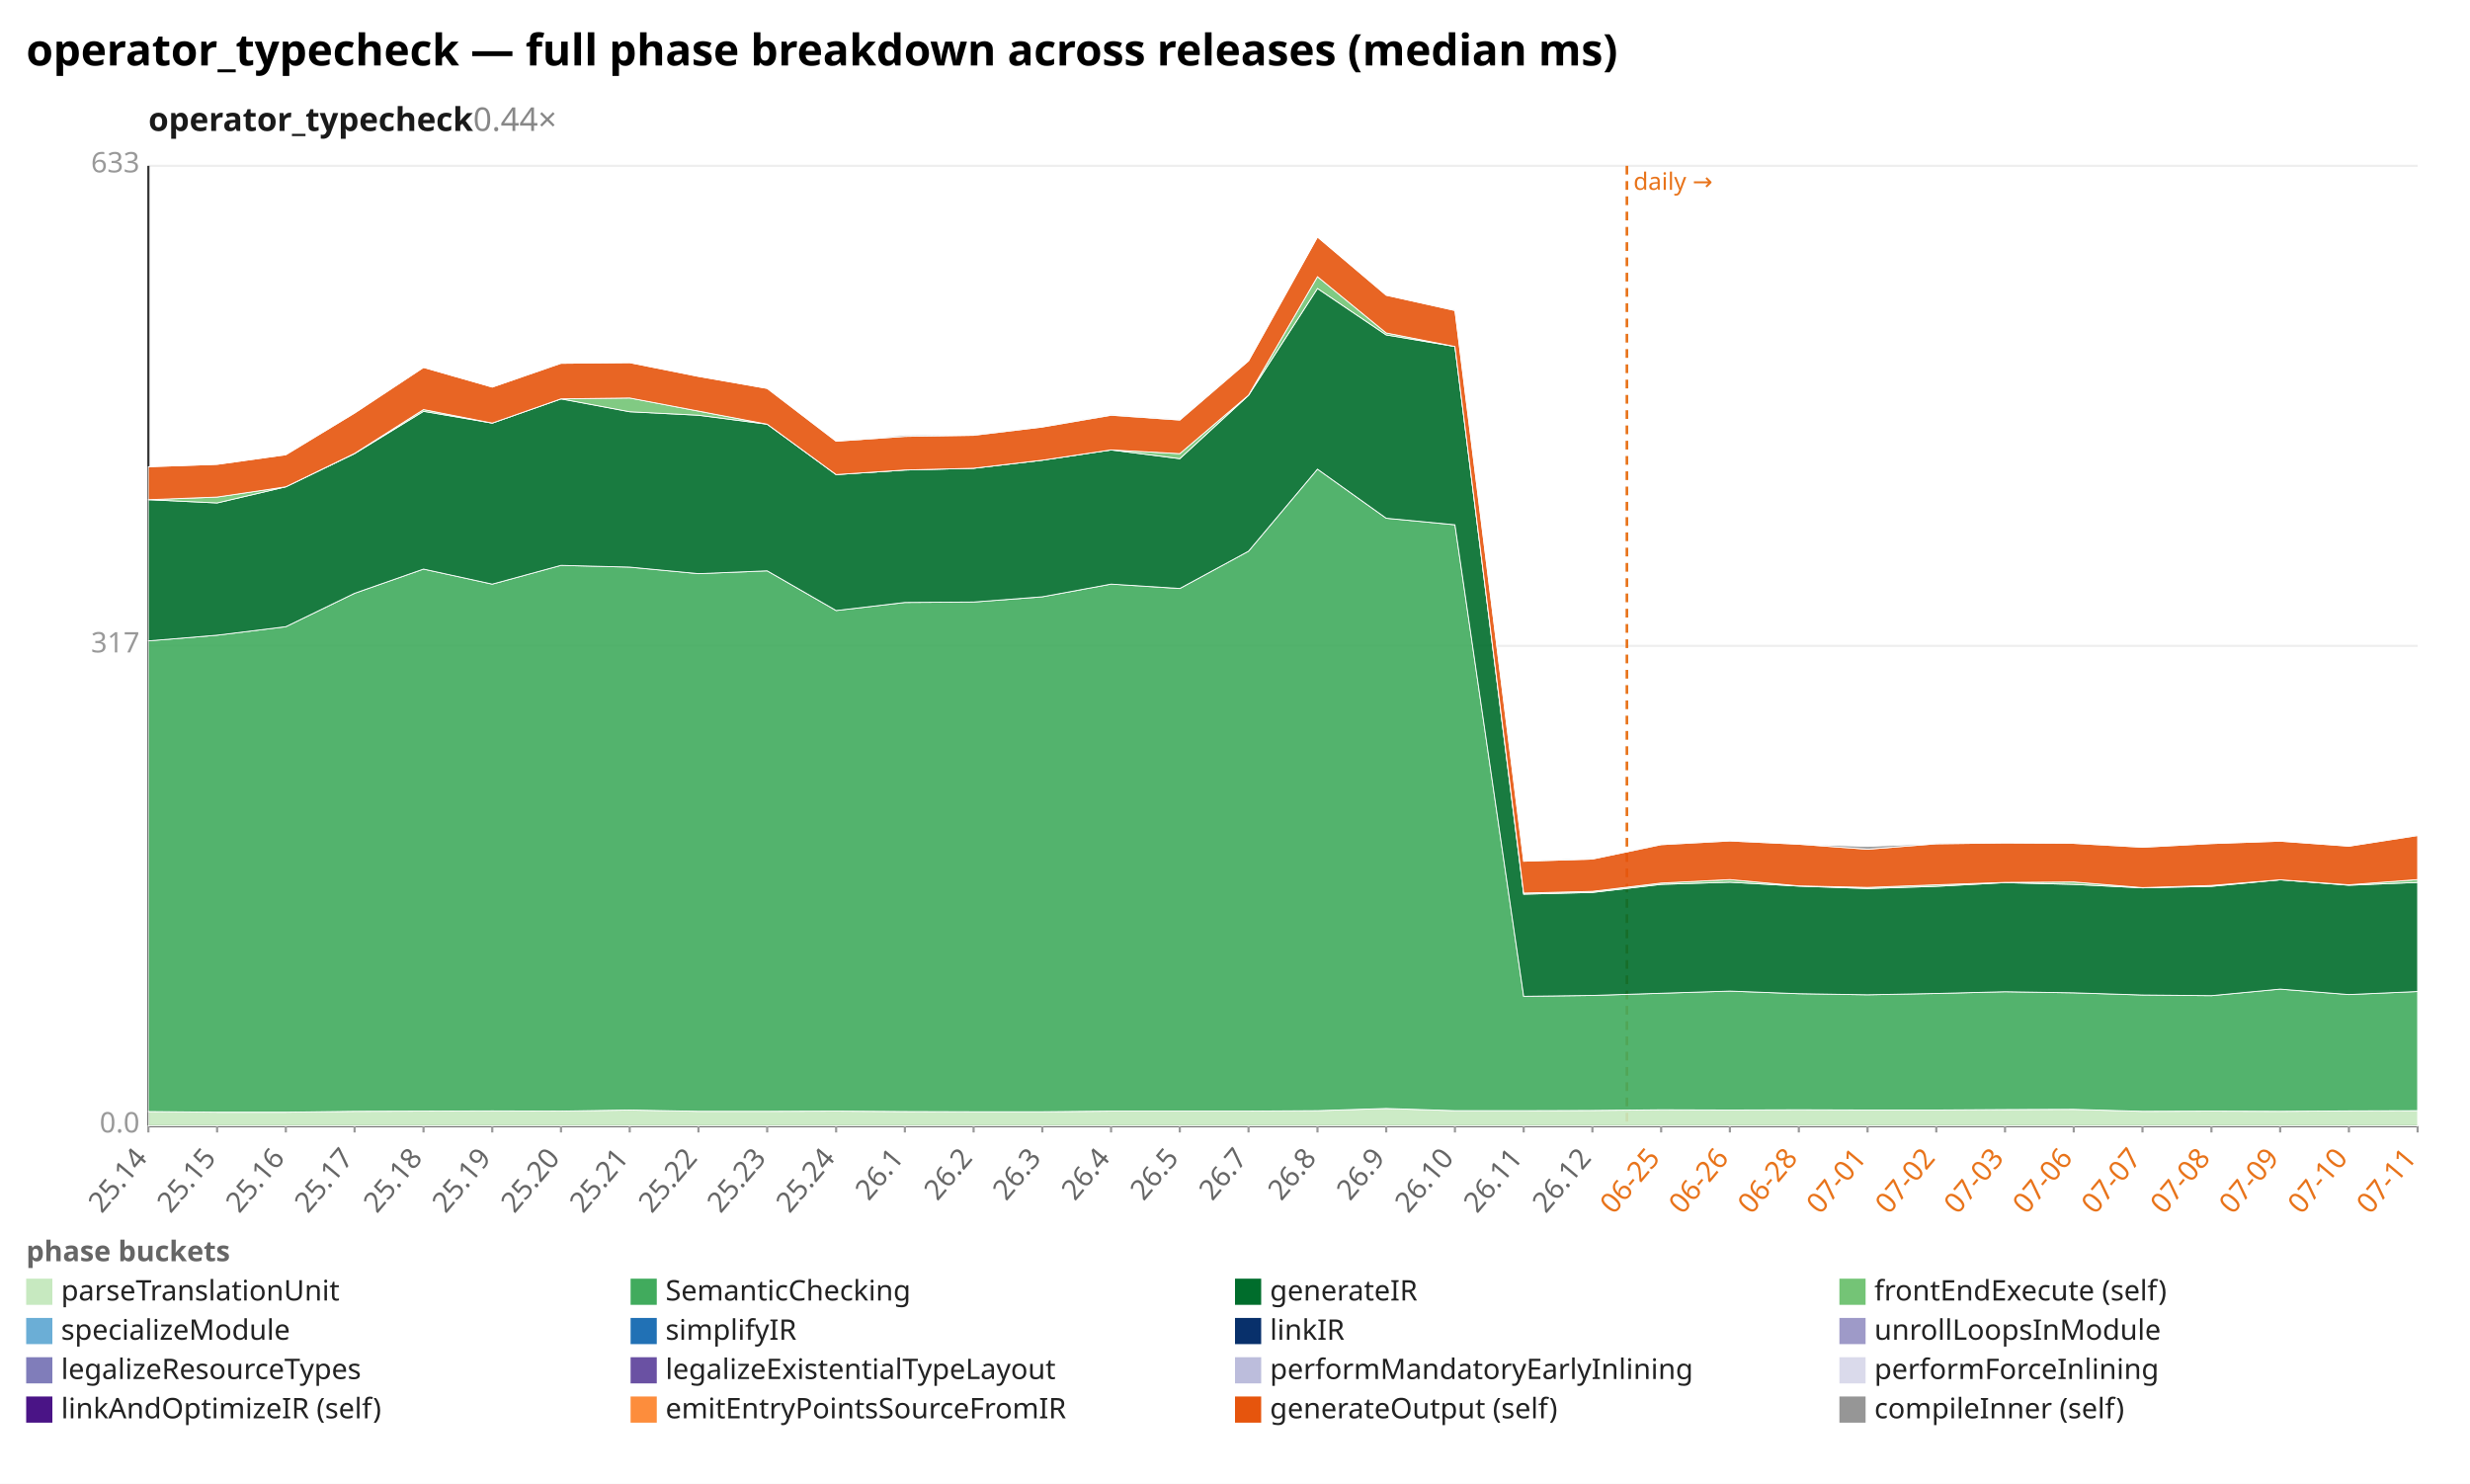
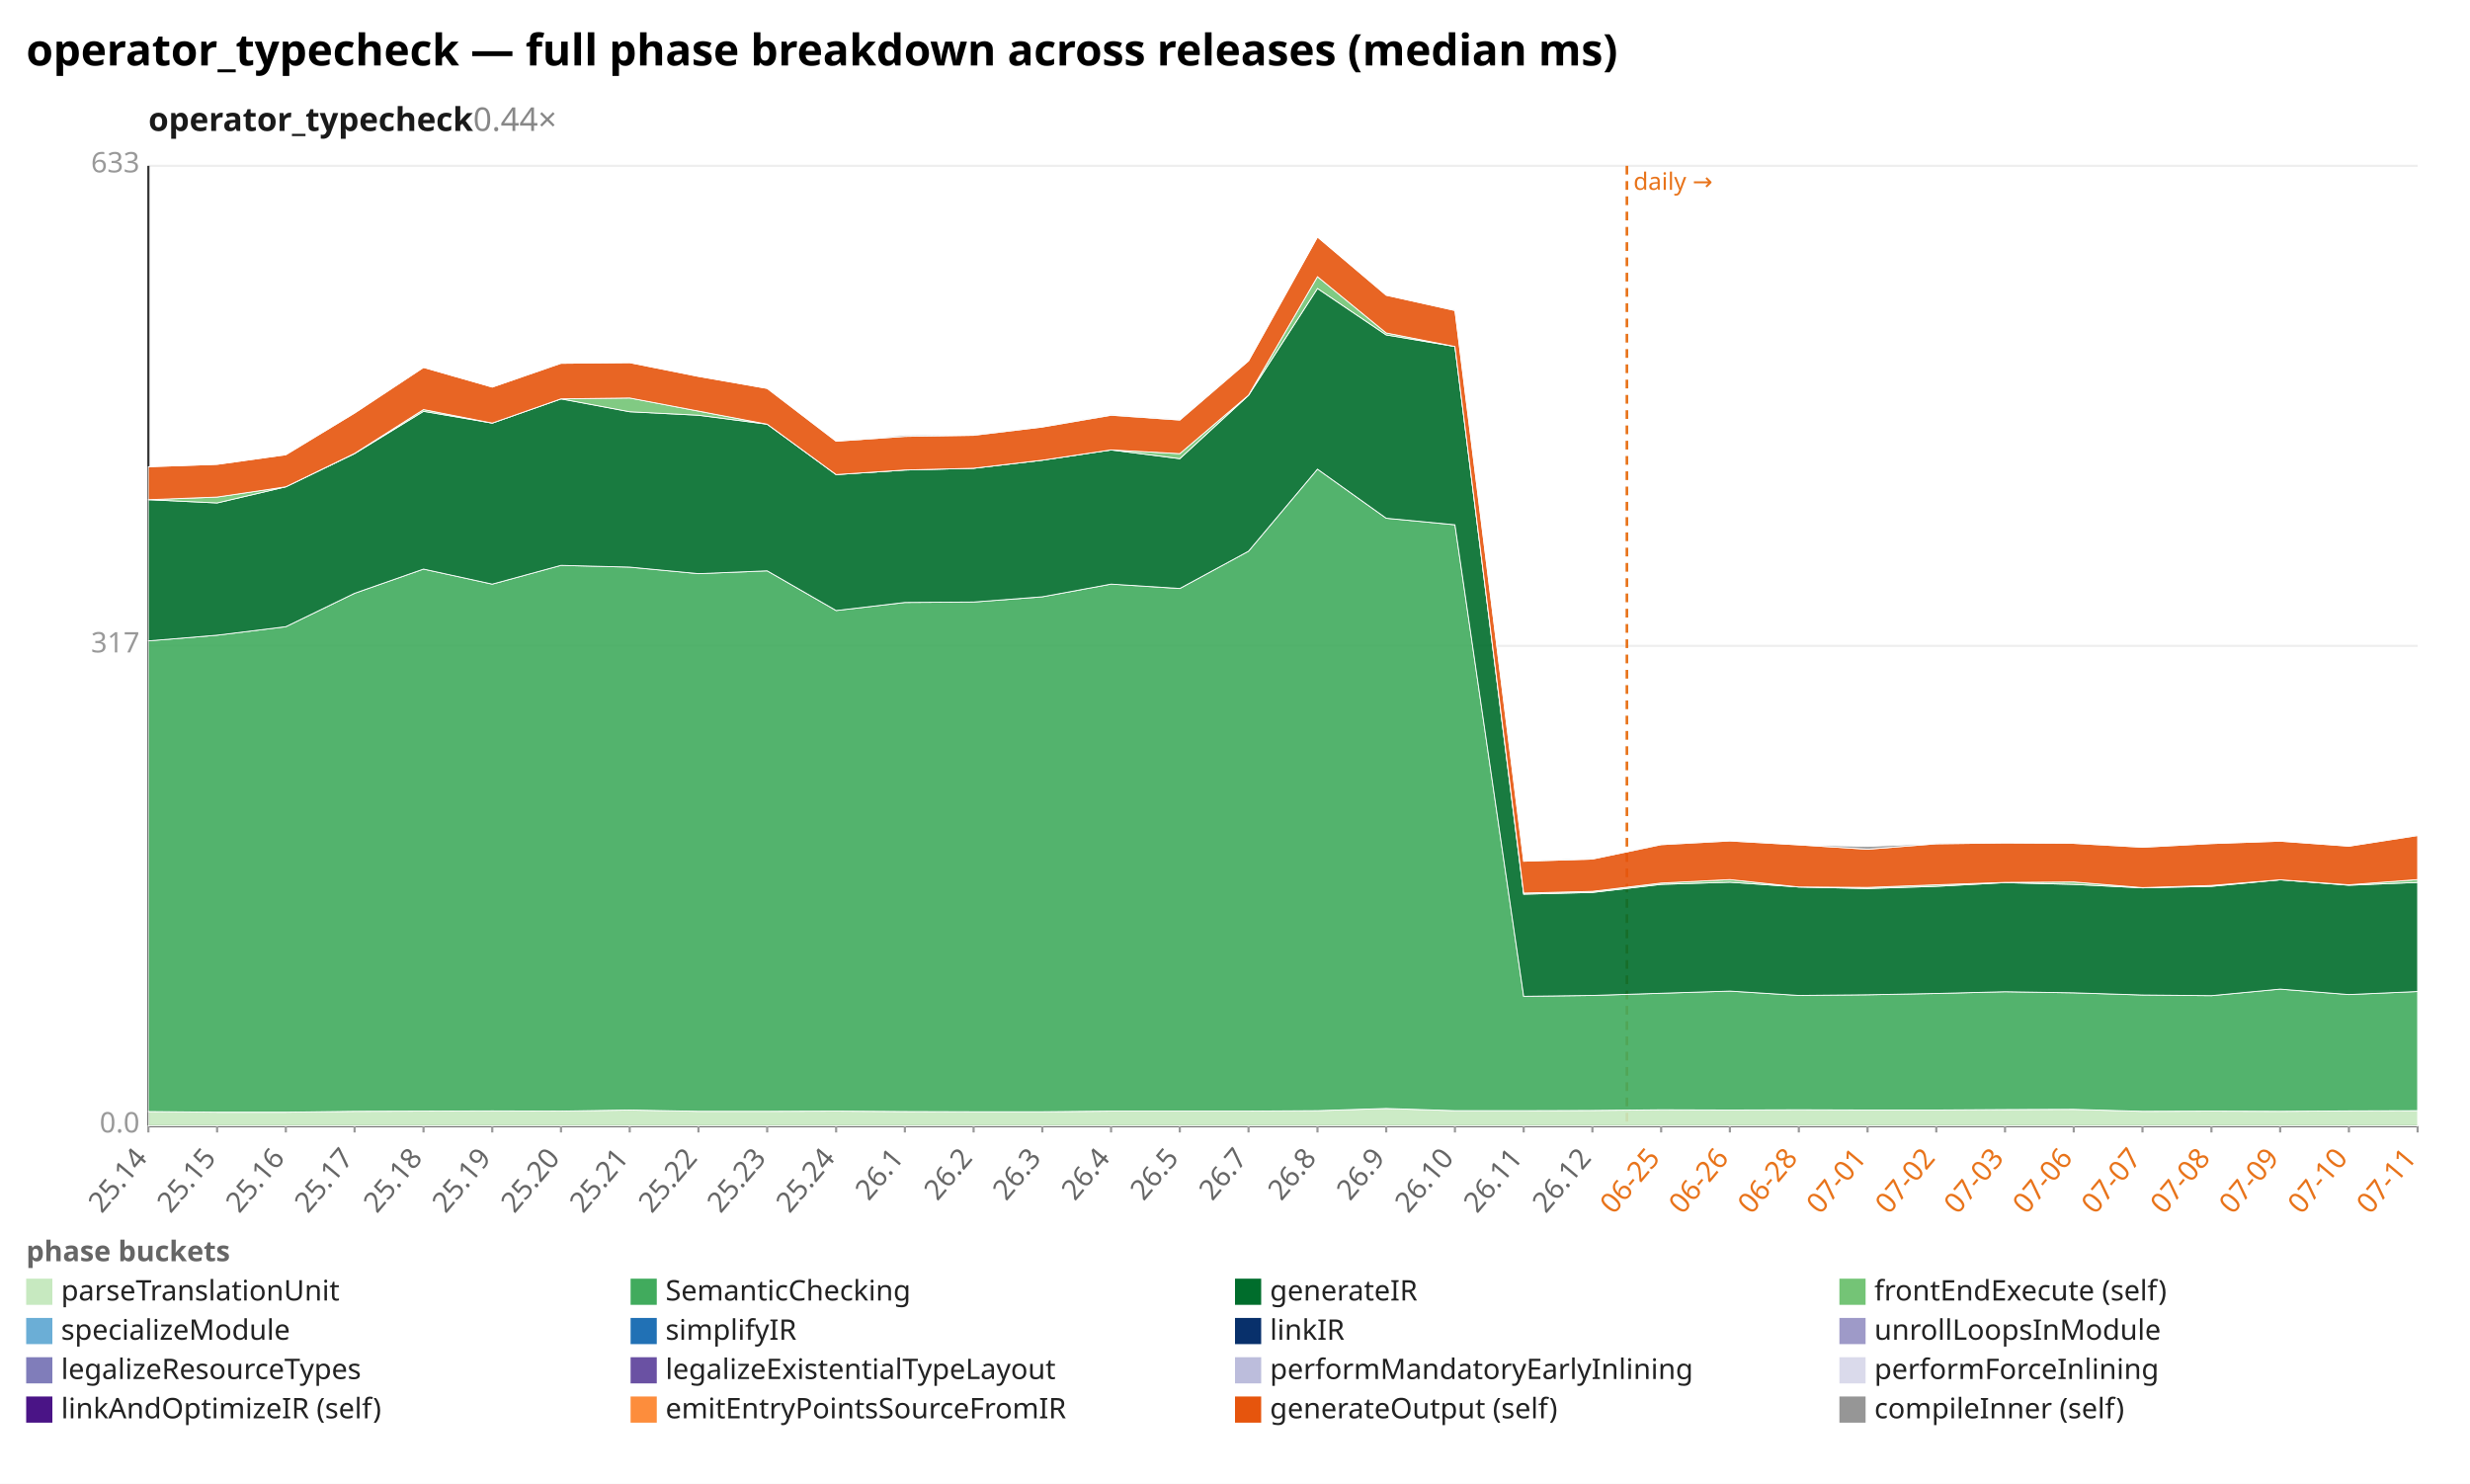
<svg xmlns="http://www.w3.org/2000/svg" width="1132" height="680" viewBox="0 0 1132 680" preserveAspectRatio="xMidYMid meet" font-family="sans-serif" font-size="13">
  <rect width="1132" height="680" fill="white" />
  <text x="12" y="30" font-size="20" font-weight="bold">operator_typecheck — full phase breakdown across releases (median ms)</text>
  <text x="68" y="60" font-size="15" font-weight="600" fill="#1a1a1a">operator_typecheck<tspan fill="#888" font-weight="400" text-decoration="none">  0.44×</tspan>
  </text>
  <line x1="68.0" y1="516.0" x2="1108.0" y2="516.0" stroke="#eee" />
  <text x="64.0" y="519.0" text-anchor="end" fill="#999">0.0</text>
  <line x1="68.0" y1="296.0" x2="1108.0" y2="296.0" stroke="#eee" />
  <text x="64.0" y="299.0" text-anchor="end" fill="#999">317</text>
  <line x1="68.0" y1="76.0" x2="1108.0" y2="76.0" stroke="#eee" />
  <text x="64.0" y="79.0" text-anchor="end" fill="#999">633</text>
  <line x1="68.0" y1="76.0" x2="68.0" y2="516.0" stroke="#333" />
  <line x1="68.0" y1="516.0" x2="1108.0" y2="516.0" stroke="#333" />
  <line x1="745.6" y1="76.0" x2="745.6" y2="516.0" stroke="#e8731a" stroke-width="1.2" stroke-dasharray="4 3" />
  <text x="748.6" y="87.0" fill="#e8731a" font-size="11">daily →</text>
  <line x1="68.0" y1="516.0" x2="68.0" y2="519.0" stroke="#999" />
  <text x="68.0" y="531.0" text-anchor="end" fill="#666" transform="rotate(-50 68.0 531.0)">25.14</text>
  <line x1="99.5" y1="516.0" x2="99.5" y2="519.0" stroke="#999" />
  <text x="99.5" y="531.0" text-anchor="end" fill="#666" transform="rotate(-50 99.5 531.0)">25.15</text>
  <line x1="131.0" y1="516.0" x2="131.0" y2="519.0" stroke="#999" />
  <text x="131.0" y="531.0" text-anchor="end" fill="#666" transform="rotate(-50 131.0 531.0)">25.16</text>
  <line x1="162.5" y1="516.0" x2="162.5" y2="519.0" stroke="#999" />
  <text x="162.5" y="531.0" text-anchor="end" fill="#666" transform="rotate(-50 162.5 531.0)">25.17</text>
  <line x1="194.1" y1="516.0" x2="194.1" y2="519.0" stroke="#999" />
  <text x="194.1" y="531.0" text-anchor="end" fill="#666" transform="rotate(-50 194.1 531.0)">25.18</text>
  <line x1="225.6" y1="516.0" x2="225.6" y2="519.0" stroke="#999" />
  <text x="225.6" y="531.0" text-anchor="end" fill="#666" transform="rotate(-50 225.6 531.0)">25.19</text>
  <line x1="257.1" y1="516.0" x2="257.1" y2="519.0" stroke="#999" />
  <text x="257.1" y="531.0" text-anchor="end" fill="#666" transform="rotate(-50 257.1 531.0)">25.20</text>
  <line x1="288.6" y1="516.0" x2="288.6" y2="519.0" stroke="#999" />
  <text x="288.6" y="531.0" text-anchor="end" fill="#666" transform="rotate(-50 288.6 531.0)">25.21</text>
  <line x1="320.1" y1="516.0" x2="320.1" y2="519.0" stroke="#999" />
  <text x="320.1" y="531.0" text-anchor="end" fill="#666" transform="rotate(-50 320.1 531.0)">25.22</text>
  <line x1="351.6" y1="516.0" x2="351.6" y2="519.0" stroke="#999" />
  <text x="351.6" y="531.0" text-anchor="end" fill="#666" transform="rotate(-50 351.6 531.0)">25.23</text>
  <line x1="383.2" y1="516.0" x2="383.2" y2="519.0" stroke="#999" />
  <text x="383.2" y="531.0" text-anchor="end" fill="#666" transform="rotate(-50 383.2 531.0)">25.24</text>
  <line x1="414.7" y1="516.0" x2="414.7" y2="519.0" stroke="#999" />
  <text x="414.7" y="531.0" text-anchor="end" fill="#666" transform="rotate(-50 414.7 531.0)">26.1</text>
  <line x1="446.2" y1="516.0" x2="446.2" y2="519.0" stroke="#999" />
  <text x="446.2" y="531.0" text-anchor="end" fill="#666" transform="rotate(-50 446.2 531.0)">26.2</text>
  <line x1="477.7" y1="516.0" x2="477.7" y2="519.0" stroke="#999" />
  <text x="477.7" y="531.0" text-anchor="end" fill="#666" transform="rotate(-50 477.7 531.0)">26.3</text>
  <line x1="509.2" y1="516.0" x2="509.2" y2="519.0" stroke="#999" />
  <text x="509.2" y="531.0" text-anchor="end" fill="#666" transform="rotate(-50 509.2 531.0)">26.4</text>
  <line x1="540.7" y1="516.0" x2="540.7" y2="519.0" stroke="#999" />
  <text x="540.7" y="531.0" text-anchor="end" fill="#666" transform="rotate(-50 540.7 531.0)">26.5</text>
  <line x1="572.2" y1="516.0" x2="572.2" y2="519.0" stroke="#999" />
  <text x="572.2" y="531.0" text-anchor="end" fill="#666" transform="rotate(-50 572.2 531.0)">26.7</text>
  <line x1="603.8" y1="516.0" x2="603.8" y2="519.0" stroke="#999" />
  <text x="603.8" y="531.0" text-anchor="end" fill="#666" transform="rotate(-50 603.8 531.0)">26.8</text>
  <line x1="635.3" y1="516.0" x2="635.3" y2="519.0" stroke="#999" />
  <text x="635.3" y="531.0" text-anchor="end" fill="#666" transform="rotate(-50 635.3 531.0)">26.9</text>
  <line x1="666.8" y1="516.0" x2="666.8" y2="519.0" stroke="#999" />
  <text x="666.8" y="531.0" text-anchor="end" fill="#666" transform="rotate(-50 666.8 531.0)">26.10</text>
  <line x1="698.3" y1="516.0" x2="698.3" y2="519.0" stroke="#999" />
  <text x="698.3" y="531.0" text-anchor="end" fill="#666" transform="rotate(-50 698.3 531.0)">26.11</text>
  <line x1="729.8" y1="516.0" x2="729.8" y2="519.0" stroke="#999" />
  <text x="729.8" y="531.0" text-anchor="end" fill="#666" transform="rotate(-50 729.8 531.0)">26.12</text>
  <line x1="761.3" y1="516.0" x2="761.3" y2="519.0" stroke="#999" />
  <text x="761.3" y="531.0" text-anchor="end" fill="#e8731a" transform="rotate(-50 761.3 531.0)">06-25</text>
  <line x1="792.8" y1="516.0" x2="792.8" y2="519.0" stroke="#999" />
  <text x="792.8" y="531.0" text-anchor="end" fill="#e8731a" transform="rotate(-50 792.8 531.0)">06-26</text>
  <line x1="824.4" y1="516.0" x2="824.4" y2="519.0" stroke="#999" />
  <text x="824.4" y="531.0" text-anchor="end" fill="#e8731a" transform="rotate(-50 824.4 531.0)">06-28</text>
  <line x1="855.9" y1="516.0" x2="855.9" y2="519.0" stroke="#999" />
  <text x="855.9" y="531.0" text-anchor="end" fill="#e8731a" transform="rotate(-50 855.9 531.0)">07-01</text>
  <line x1="887.4" y1="516.0" x2="887.4" y2="519.0" stroke="#999" />
  <text x="887.4" y="531.0" text-anchor="end" fill="#e8731a" transform="rotate(-50 887.4 531.0)">07-02</text>
  <line x1="918.9" y1="516.0" x2="918.9" y2="519.0" stroke="#999" />
  <text x="918.9" y="531.0" text-anchor="end" fill="#e8731a" transform="rotate(-50 918.9 531.0)">07-03</text>
  <line x1="950.4" y1="516.0" x2="950.4" y2="519.0" stroke="#999" />
  <text x="950.4" y="531.0" text-anchor="end" fill="#e8731a" transform="rotate(-50 950.4 531.0)">07-06</text>
  <line x1="981.9" y1="516.0" x2="981.9" y2="519.0" stroke="#999" />
  <text x="981.9" y="531.0" text-anchor="end" fill="#e8731a" transform="rotate(-50 981.9 531.0)">07-07</text>
  <line x1="1013.5" y1="516.0" x2="1013.5" y2="519.0" stroke="#999" />
  <text x="1013.5" y="531.0" text-anchor="end" fill="#e8731a" transform="rotate(-50 1013.5 531.0)">07-08</text>
  <line x1="1045.0" y1="516.0" x2="1045.0" y2="519.0" stroke="#999" />
  <text x="1045.0" y="531.0" text-anchor="end" fill="#e8731a" transform="rotate(-50 1045.0 531.0)">07-09</text>
  <line x1="1076.5" y1="516.0" x2="1076.5" y2="519.0" stroke="#999" />
  <text x="1076.5" y="531.0" text-anchor="end" fill="#e8731a" transform="rotate(-50 1076.5 531.0)">07-10</text>
  <line x1="1108.0" y1="516.0" x2="1108.0" y2="519.0" stroke="#999" />
  <text x="1108.0" y="531.0" text-anchor="end" fill="#e8731a" transform="rotate(-50 1108.0 531.0)">07-11</text>
  <polygon points="68.0,509.4 99.5,509.7 131.0,509.7 162.5,509.3 194.1,509.2 225.6,509.1 257.1,509.2 288.6,508.7 320.1,509.3 351.6,509.3 383.2,509.2 414.7,509.4 446.2,509.5 477.7,509.5 509.2,509.2 540.7,509.2 572.2,509.2 603.8,509.0 635.3,508.0 666.8,509.0 698.3,509.0 729.8,508.9 761.3,508.6 792.8,508.7 824.4,508.6 855.9,508.7 887.4,508.7 918.9,508.5 950.4,508.4 981.9,509.3 1013.5,509.2 1045.0,509.3 1076.5,509.1 1108.0,509.0 1108.0,516.0 1076.5,516.0 1045.0,516.0 1013.5,516.0 981.9,516.0 950.4,516.0 918.9,516.0 887.4,516.0 855.9,516.0 824.4,516.0 792.8,516.0 761.3,516.0 729.8,516.0 698.3,516.0 666.8,516.0 635.3,516.0 603.8,516.0 572.2,516.0 540.7,516.0 509.2,516.0 477.7,516.0 446.2,516.0 414.7,516.0 383.2,516.0 351.6,516.0 320.1,516.0 288.6,516.0 257.1,516.0 225.6,516.0 194.1,516.0 162.5,516.0 131.0,516.0 99.5,516.0 68.0,516.0" fill="#c7e9c0" fill-opacity="0.9" stroke="#fff" stroke-width="0.4" />
-   <polygon points="68.0,293.7 99.5,291.1 131.0,287.2 162.5,271.9 194.1,260.8 225.6,267.7 257.1,259.1 288.6,259.9 320.1,262.9 351.6,261.6 383.2,279.8 414.7,276.1 446.2,275.9 477.7,273.5 509.2,267.7 540.7,269.7 572.2,252.6 603.8,215.0 635.3,237.5 666.8,240.5 698.3,456.6 729.8,456.2 761.3,455.2 792.8,454.2 824.4,455.4 855.9,455.9 887.4,455.3 918.9,454.5 950.4,455.0 981.9,456.0 1013.5,456.3 1045.0,453.3 1076.5,455.8 1108.0,454.4 1108.0,509.0 1076.5,509.1 1045.0,509.3 1013.5,509.2 981.9,509.3 950.4,508.4 918.9,508.5 887.4,508.7 855.9,508.7 824.4,508.6 792.8,508.7 761.3,508.6 729.8,508.9 698.3,509.0 666.8,509.0 635.3,508.0 603.8,509.0 572.2,509.2 540.7,509.2 509.2,509.2 477.7,509.5 446.2,509.5 414.7,509.4 383.2,509.2 351.6,509.3 320.1,509.3 288.6,508.7 257.1,509.2 225.6,509.1 194.1,509.2 162.5,509.3 131.0,509.7 99.5,509.7 68.0,509.4" fill="#41ab5d" fill-opacity="0.9" stroke="#fff" stroke-width="0.4" />
-   <polygon points="68.0,229.0 99.5,230.5 131.0,223.1 162.5,207.9 194.1,188.5 225.6,193.9 257.1,182.8 288.6,188.7 320.1,190.3 351.6,194.4 383.2,217.5 414.7,215.4 446.2,214.6 477.7,210.9 509.2,206.2 540.7,210.2 572.2,181.2 603.8,132.2 635.3,153.5 666.8,158.8 698.3,409.8 729.8,409.0 761.3,405.3 792.8,404.3 824.4,406.1 855.9,407.2 887.4,406.2 918.9,404.5 950.4,405.3 981.9,406.9 1013.5,406.2 1045.0,403.2 1076.5,405.7 1108.0,404.4 1108.0,454.4 1076.5,455.8 1045.0,453.3 1013.5,456.3 981.9,456.0 950.4,455.0 918.9,454.5 887.4,455.3 855.9,455.9 824.4,455.4 792.8,454.2 761.3,455.2 729.8,456.2 698.3,456.6 666.8,240.5 635.3,237.5 603.8,215.0 572.2,252.6 540.7,269.7 509.2,267.7 477.7,273.5 446.2,275.9 414.7,276.1 383.2,279.8 351.6,261.6 320.1,262.9 288.6,259.9 257.1,259.1 225.6,267.7 194.1,260.8 162.5,271.9 131.0,287.2 99.5,291.1 68.0,293.7" fill="#006d2c" fill-opacity="0.9" stroke="#fff" stroke-width="0.4" />
-   <polygon points="68.0,229.0 99.5,227.8 131.0,223.1 162.5,207.8 194.1,187.7 225.6,193.9 257.1,182.8 288.6,182.4 320.1,188.4 351.6,194.4 383.2,217.5 414.7,215.4 446.2,214.6 477.7,210.9 509.2,206.2 540.7,207.9 572.2,181.1 603.8,126.8 635.3,152.6 666.8,158.8 698.3,409.3 729.8,408.5 761.3,404.7 792.8,403.1 824.4,406.0 855.9,406.7 887.4,405.5 918.9,404.4 950.4,404.2 981.9,406.8 1013.5,405.8 1045.0,403.2 1076.5,405.5 1108.0,403.1 1108.0,404.4 1076.5,405.7 1045.0,403.2 1013.5,406.2 981.9,406.9 950.4,405.3 918.9,404.5 887.4,406.2 855.9,407.2 824.4,406.1 792.8,404.3 761.3,405.3 729.8,409.0 698.3,409.8 666.8,158.8 635.3,153.5 603.8,132.2 572.2,181.2 540.7,210.2 509.2,206.2 477.7,210.9 446.2,214.6 414.7,215.4 383.2,217.5 351.6,194.4 320.1,190.3 288.6,188.7 257.1,182.8 225.6,193.9 194.1,188.5 162.5,207.9 131.0,223.1 99.5,230.5 68.0,229.0" fill="#74c476" fill-opacity="0.9" stroke="#fff" stroke-width="0.4" />
-   <polygon points="68.0,213.9 99.5,212.8 131.0,208.4 162.5,189.3 194.1,168.4 225.6,177.4 257.1,166.5 288.6,166.2 320.1,172.5 351.6,178.0 383.2,202.2 414.7,200.0 446.2,199.5 477.7,195.7 509.2,190.3 540.7,192.5 572.2,165.4 603.8,108.6 635.3,135.3 666.8,142.3 698.3,394.7 729.8,393.7 761.3,387.1 792.8,385.4 824.4,386.9 855.9,389.2 887.4,386.7 918.9,386.3 950.4,386.5 981.9,388.3 1013.5,386.6 1045.0,385.5 1076.5,387.8 1108.0,382.9 1108.0,403.1 1076.5,405.5 1045.0,403.2 1013.5,405.8 981.9,406.8 950.4,404.2 918.9,404.4 887.4,405.5 855.9,406.7 824.4,406.0 792.8,403.1 761.3,404.7 729.8,408.5 698.3,409.3 666.8,158.8 635.3,152.6 603.8,126.8 572.2,181.1 540.7,207.9 509.2,206.2 477.7,210.9 446.2,214.6 414.7,215.4 383.2,217.5 351.6,194.4 320.1,188.4 288.6,182.4 257.1,182.8 225.6,193.9 194.1,187.7 162.5,207.8 131.0,223.1 99.5,227.8 68.0,229.0" fill="#e6550d" fill-opacity="0.9" stroke="#fff" stroke-width="0.4" />
-   <polygon points="68.0,213.9 99.5,212.8 131.0,208.4 162.5,189.3 194.1,168.4 225.6,177.4 257.1,166.4 288.6,166.2 320.1,172.5 351.6,178.0 383.2,202.2 414.7,199.4 446.2,199.2 477.7,195.7 509.2,190.0 540.7,192.3 572.2,165.4 603.8,108.6 635.3,135.3 666.8,142.2 698.3,394.7 729.8,393.3 761.3,387.0 792.8,385.3 824.4,386.9 855.9,387.9 887.4,386.6 918.9,386.3 950.4,386.4 981.9,388.2 1013.5,386.6 1045.0,385.5 1076.5,387.8 1108.0,382.8 1108.0,382.9 1076.5,387.8 1045.0,385.5 1013.5,386.6 981.9,388.3 950.4,386.5 918.9,386.3 887.4,386.7 855.9,389.2 824.4,386.9 792.8,385.4 761.3,387.1 729.8,393.7 698.3,394.7 666.8,142.3 635.3,135.3 603.8,108.6 572.2,165.4 540.7,192.5 509.2,190.3 477.7,195.7 446.2,199.5 414.7,200.0 383.2,202.2 351.6,178.0 320.1,172.5 288.6,166.2 257.1,166.5 225.6,177.4 194.1,168.4 162.5,189.3 131.0,208.4 99.5,212.8 68.0,213.9" fill="#969696" fill-opacity="0.9" stroke="#fff" stroke-width="0.4" />
+   <polygon points="68.0,293.7 99.5,291.1 131.0,287.2 162.5,271.9 194.1,260.8 225.6,267.7 257.1,259.1 288.6,259.9 320.1,262.9 351.6,261.6 383.2,279.8 414.7,276.1 446.2,275.9 477.7,273.5 509.2,267.7 540.7,269.7 572.2,252.6 603.8,215.0 635.3,237.5 666.8,240.5 698.3,456.6 729.8,456.2 761.3,455.2 792.8,454.2 824.4,456.2 855.9,455.9 887.4,455.3 918.9,454.5 950.4,455.0 981.9,456.0 1013.5,456.3 1045.0,453.3 1076.5,455.8 1108.0,454.4 1108.0,509.0 1076.5,509.1 1045.0,509.3 1013.5,509.2 981.9,509.3 950.4,508.4 918.9,508.5 887.4,508.7 855.9,508.7 824.4,508.6 792.8,508.7 761.3,508.6 729.8,508.9 698.3,509.0 666.8,509.0 635.3,508.0 603.8,509.0 572.2,509.2 540.7,509.2 509.2,509.2 477.7,509.5 446.2,509.5 414.7,509.4 383.2,509.2 351.6,509.3 320.1,509.3 288.6,508.7 257.1,509.2 225.6,509.1 194.1,509.2 162.5,509.3 131.0,509.7 99.5,509.7 68.0,509.4" fill="#41ab5d" fill-opacity="0.9" stroke="#fff" stroke-width="0.4" />
+   <polygon points="68.0,229.0 99.5,230.5 131.0,223.1 162.5,207.9 194.1,188.5 225.6,193.9 257.1,182.8 288.6,188.7 320.1,190.3 351.6,194.4 383.2,217.5 414.7,215.4 446.2,214.6 477.7,210.9 509.2,206.2 540.7,210.2 572.2,181.2 603.8,132.2 635.3,153.5 666.8,158.8 698.3,409.8 729.8,409.0 761.3,405.3 792.8,404.3 824.4,406.5 855.9,407.2 887.4,406.2 918.9,404.5 950.4,405.3 981.9,406.9 1013.5,406.2 1045.0,403.2 1076.5,405.7 1108.0,404.4 1108.0,454.4 1076.5,455.8 1045.0,453.3 1013.5,456.3 981.9,456.0 950.4,455.0 918.9,454.5 887.4,455.3 855.9,455.9 824.4,456.2 792.8,454.2 761.3,455.2 729.8,456.2 698.3,456.6 666.8,240.5 635.3,237.5 603.8,215.0 572.2,252.6 540.7,269.7 509.2,267.7 477.7,273.5 446.2,275.9 414.7,276.1 383.2,279.8 351.6,261.6 320.1,262.9 288.6,259.9 257.1,259.1 225.6,267.7 194.1,260.8 162.5,271.9 131.0,287.2 99.5,291.1 68.0,293.7" fill="#006d2c" fill-opacity="0.9" stroke="#fff" stroke-width="0.4" />
+   <polygon points="68.0,229.0 99.5,227.8 131.0,223.1 162.5,207.8 194.1,187.7 225.6,193.9 257.1,182.8 288.6,182.4 320.1,188.4 351.6,194.4 383.2,217.5 414.7,215.4 446.2,214.6 477.7,210.9 509.2,206.2 540.7,207.9 572.2,181.1 603.8,126.8 635.3,152.6 666.8,158.8 698.3,409.3 729.8,408.5 761.3,404.7 792.8,403.1 824.4,406.5 855.9,406.7 887.4,405.5 918.9,404.4 950.4,404.2 981.9,406.8 1013.5,405.8 1045.0,403.2 1076.5,405.5 1108.0,403.1 1108.0,404.4 1076.5,405.7 1045.0,403.2 1013.5,406.2 981.9,406.9 950.4,405.3 918.9,404.5 887.4,406.2 855.9,407.2 824.4,406.5 792.8,404.3 761.3,405.3 729.8,409.0 698.3,409.8 666.8,158.8 635.3,153.5 603.8,132.2 572.2,181.2 540.7,210.2 509.2,206.2 477.7,210.9 446.2,214.6 414.7,215.4 383.2,217.5 351.6,194.4 320.1,190.3 288.6,188.7 257.1,182.8 225.6,193.9 194.1,188.5 162.5,207.9 131.0,223.1 99.5,230.5 68.0,229.0" fill="#74c476" fill-opacity="0.9" stroke="#fff" stroke-width="0.4" />
+   <polygon points="68.0,213.9 99.5,212.8 131.0,208.4 162.5,189.3 194.1,168.4 225.6,177.4 257.1,166.5 288.6,166.2 320.1,172.5 351.6,178.0 383.2,202.2 414.7,200.0 446.2,199.5 477.7,195.7 509.2,190.3 540.7,192.5 572.2,165.4 603.8,108.6 635.3,135.3 666.8,142.3 698.3,394.7 729.8,393.7 761.3,387.1 792.8,385.4 824.4,387.2 855.9,389.2 887.4,386.7 918.9,386.3 950.4,386.5 981.9,388.3 1013.5,386.6 1045.0,385.5 1076.5,387.8 1108.0,382.9 1108.0,403.1 1076.5,405.5 1045.0,403.2 1013.5,405.8 981.9,406.8 950.4,404.2 918.9,404.4 887.4,405.5 855.9,406.7 824.4,406.5 792.8,403.1 761.3,404.7 729.8,408.5 698.3,409.3 666.8,158.8 635.3,152.6 603.8,126.8 572.2,181.1 540.7,207.9 509.2,206.2 477.7,210.9 446.2,214.6 414.7,215.4 383.2,217.5 351.6,194.4 320.1,188.4 288.6,182.4 257.1,182.8 225.6,193.9 194.1,187.7 162.5,207.8 131.0,223.1 99.5,227.8 68.0,229.0" fill="#e6550d" fill-opacity="0.9" stroke="#fff" stroke-width="0.4" />
+   <polygon points="68.0,213.9 99.5,212.8 131.0,208.4 162.5,189.3 194.1,168.4 225.6,177.4 257.1,166.4 288.6,166.2 320.1,172.5 351.6,178.0 383.2,202.2 414.7,199.4 446.2,199.2 477.7,195.7 509.2,190.0 540.7,192.3 572.2,165.4 603.8,108.6 635.3,135.3 666.8,142.2 698.3,394.7 729.8,393.3 761.3,387.0 792.8,385.3 824.4,387.2 855.9,387.9 887.4,386.6 918.9,386.3 950.4,386.4 981.9,388.2 1013.5,386.6 1045.0,385.5 1076.5,387.8 1108.0,382.8 1108.0,382.9 1076.5,387.8 1045.0,385.5 1013.5,386.6 981.9,388.3 950.4,386.5 918.9,386.3 887.4,386.7 855.9,389.2 824.4,387.2 792.8,385.4 761.3,387.1 729.8,393.7 698.3,394.7 666.8,142.3 635.3,135.3 603.8,108.6 572.2,165.4 540.7,192.5 509.2,190.3 477.7,195.7 446.2,199.5 414.7,200.0 383.2,202.2 351.6,178.0 320.1,172.5 288.6,166.2 257.1,166.5 225.6,177.4 194.1,168.4 162.5,189.3 131.0,208.4 99.5,212.8 68.0,213.9" fill="#969696" fill-opacity="0.9" stroke="#fff" stroke-width="0.4" />
  <text x="12" y="578" fill="#666" font-weight="600">phase buckets</text>
  <rect x="12" y="586" width="12" height="12" fill="#c7e9c0" />
  <text x="28" y="596" fill="#222">parseTranslationUnit</text>
  <rect x="289" y="586" width="12" height="12" fill="#41ab5d" />
  <text x="305" y="596" fill="#222">SemanticChecking</text>
  <rect x="566" y="586" width="12" height="12" fill="#006d2c" />
  <text x="582" y="596" fill="#222">generateIR</text>
  <rect x="843" y="586" width="12" height="12" fill="#74c476" />
  <text x="859" y="596" fill="#222">frontEndExecute (self)</text>
  <rect x="12" y="604" width="12" height="12" fill="#6baed6" />
  <text x="28" y="614" fill="#222">specializeModule</text>
  <rect x="289" y="604" width="12" height="12" fill="#2171b5" />
  <text x="305" y="614" fill="#222">simplifyIR</text>
  <rect x="566" y="604" width="12" height="12" fill="#08306b" />
  <text x="582" y="614" fill="#222">linkIR</text>
  <rect x="843" y="604" width="12" height="12" fill="#9e9ac8" />
  <text x="859" y="614" fill="#222">unrollLoopsInModule</text>
  <rect x="12" y="622" width="12" height="12" fill="#807dba" />
  <text x="28" y="632" fill="#222">legalizeResourceTypes</text>
  <rect x="289" y="622" width="12" height="12" fill="#6a51a3" />
  <text x="305" y="632" fill="#222">legalizeExistentialTypeLayout</text>
  <rect x="566" y="622" width="12" height="12" fill="#bcbddc" />
  <text x="582" y="632" fill="#222">performMandatoryEarlyInlining</text>
  <rect x="843" y="622" width="12" height="12" fill="#dadaeb" />
  <text x="859" y="632" fill="#222">performForceInlining</text>
  <rect x="12" y="640" width="12" height="12" fill="#4a1486" />
  <text x="28" y="650" fill="#222">linkAndOptimizeIR (self)</text>
  <rect x="289" y="640" width="12" height="12" fill="#fd8d3c" />
  <text x="305" y="650" fill="#222">emitEntryPointsSourceFromIR</text>
  <rect x="566" y="640" width="12" height="12" fill="#e6550d" />
  <text x="582" y="650" fill="#222">generateOutput (self)</text>
  <rect x="843" y="640" width="12" height="12" fill="#969696" />
  <text x="859" y="650" fill="#222">compileInner (self)</text>
</svg>
